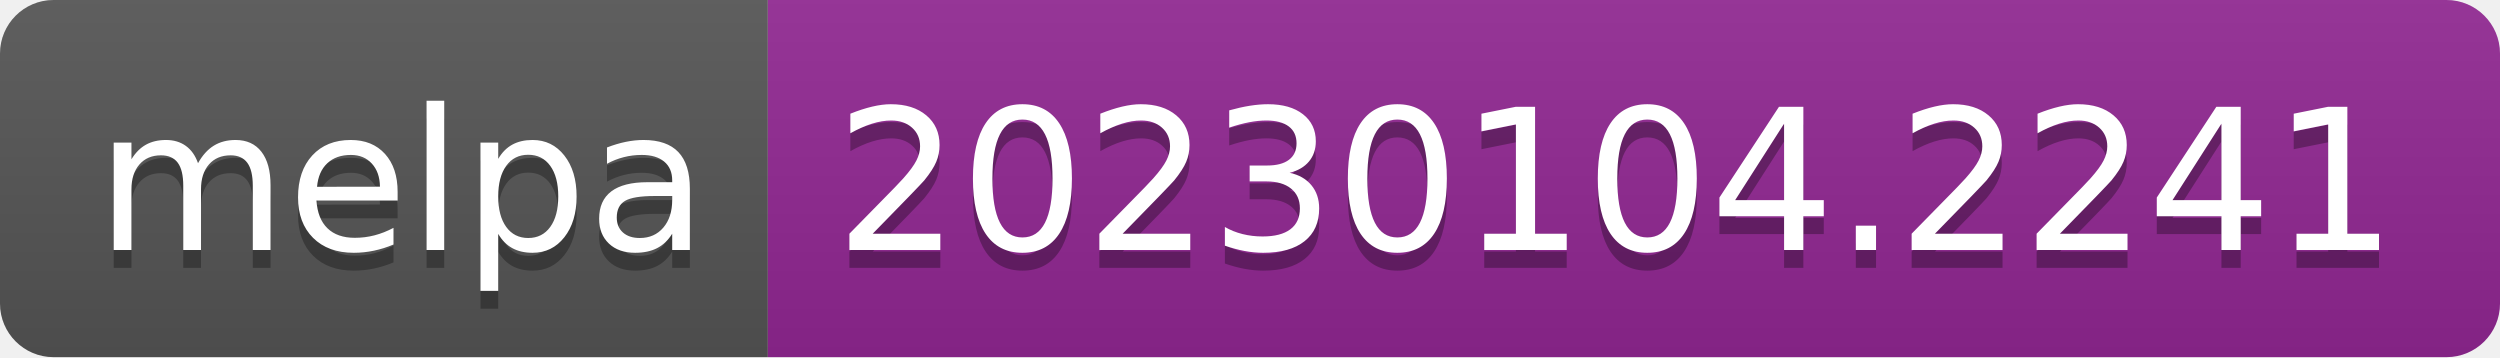
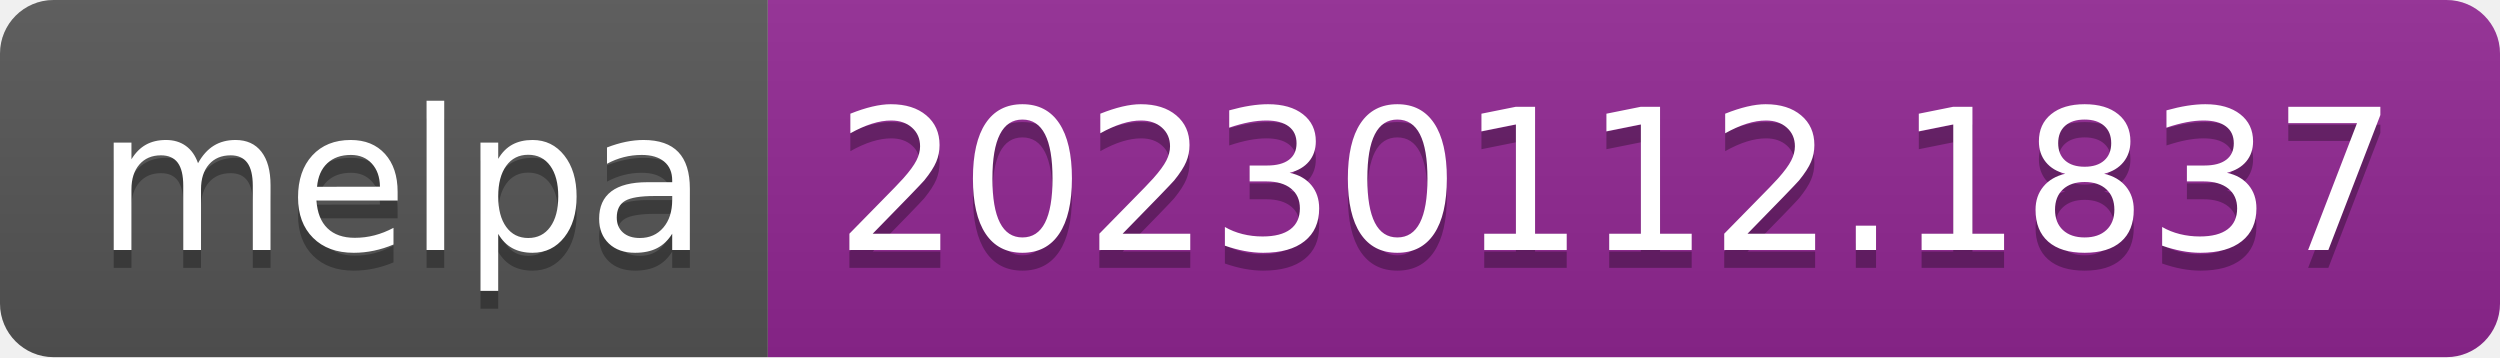
- <svg xmlns="http://www.w3.org/2000/svg" width="140" height="20" role="img" aria-label="melpa: 20230104.2241">
+ <svg xmlns="http://www.w3.org/2000/svg" width="140" height="20" role="img" aria-label="melpa: 20230112.1837">
  <linearGradient id="s" x2="0" y2="100%">
    <stop offset="0" stop-color="#bbb" stop-opacity=".1" />
    <stop offset="1" stop-opacity=".1" />
  </linearGradient>
  <clipPath id="r">
    <rect width="140" height="20" rx="3" fill="#fff" />
  </clipPath>
  <g clip-path="url(#r)">
    <rect width="43" height="20" fill="#555" />
    <rect x="43" width="97" height="20" fill="#922793" />
    <rect width="140" height="20" fill="url(#s)" />
  </g>
  <g fill="#fff" text-anchor="middle" font-family="Verdana,Geneva,DejaVu Sans,sans-serif" text-rendering="geometricPrecision" font-size="110">
    <text aria-hidden="true" x="225" y="150" fill="#010101" fill-opacity=".3" transform="scale(.1)" textLength="330">melpa</text>
    <text x="225" y="140" transform="scale(.1)" fill="#fff" textLength="330">melpa</text>
-     <text aria-hidden="true" x="905" y="150" fill="#010101" fill-opacity=".3" transform="scale(.1)" textLength="870">20230104.2241</text>
-     <text x="905" y="140" transform="scale(.1)" fill="#fff" textLength="870">20230104.2241</text>
+     <text aria-hidden="true" x="905" y="150" fill="#010101" fill-opacity=".3" transform="scale(.1)" textLength="870">20230112.1837</text>
+     <text x="905" y="140" transform="scale(.1)" fill="#fff" textLength="870">20230112.1837</text>
  </g>
</svg>
